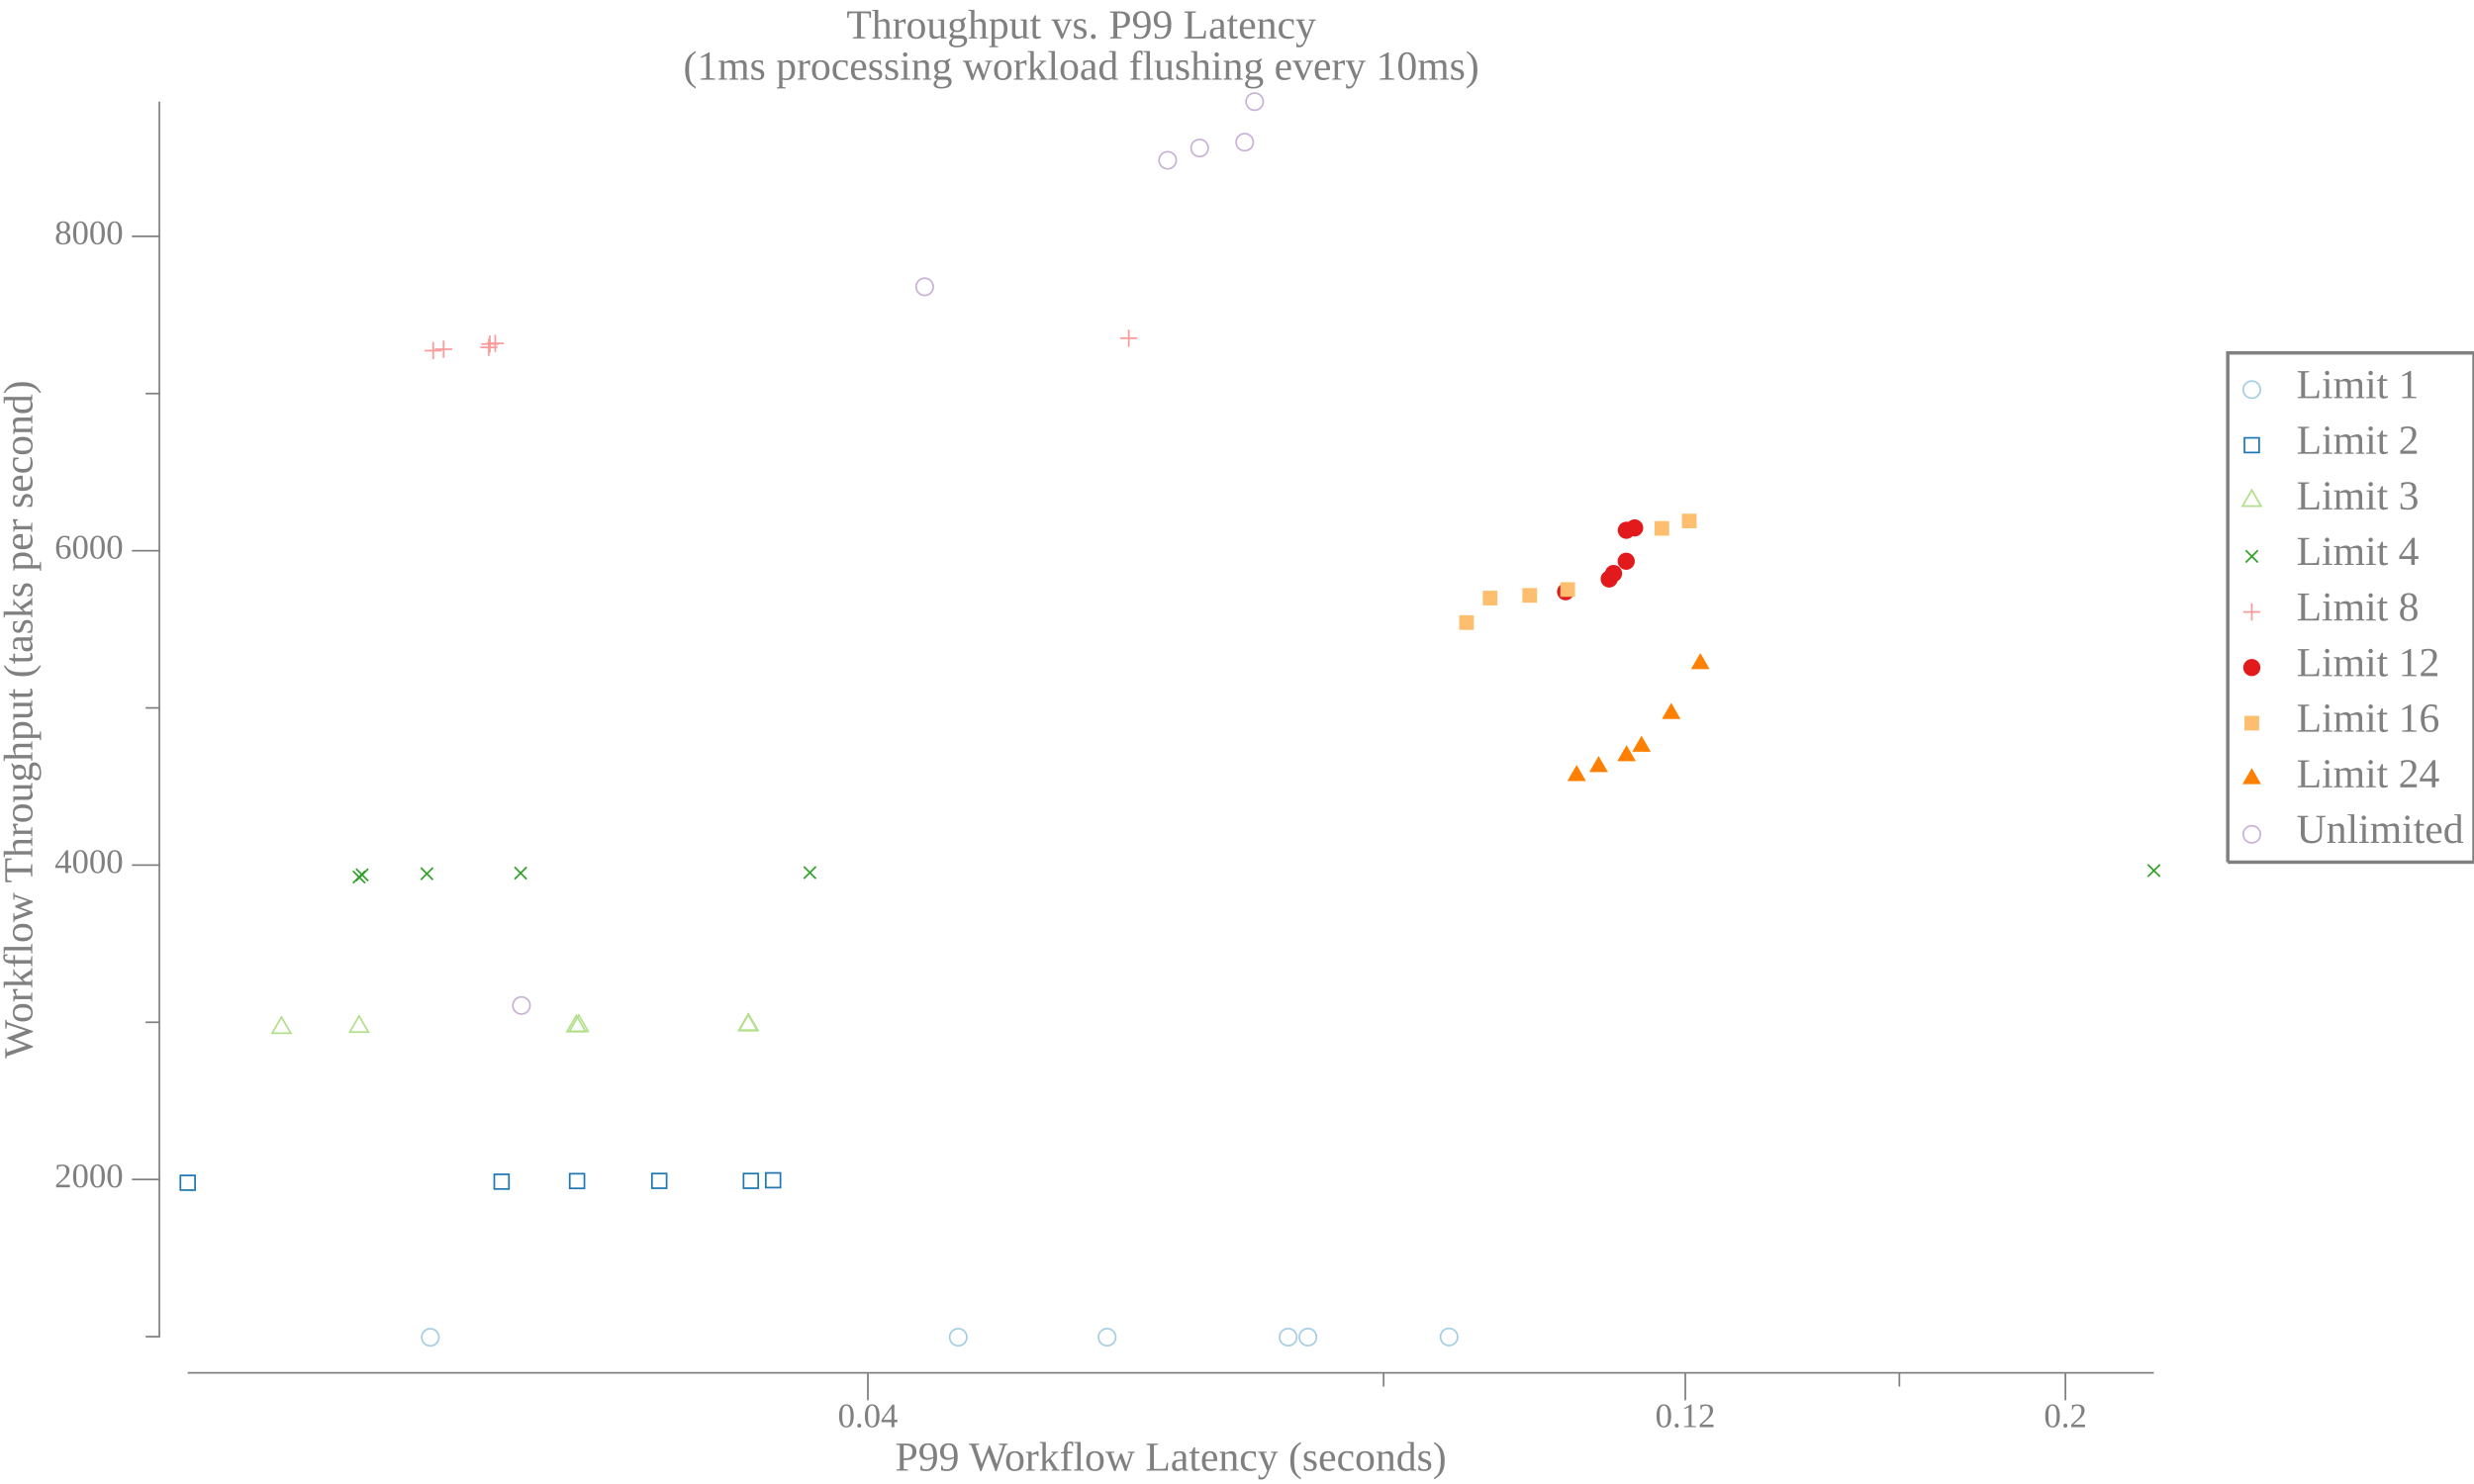
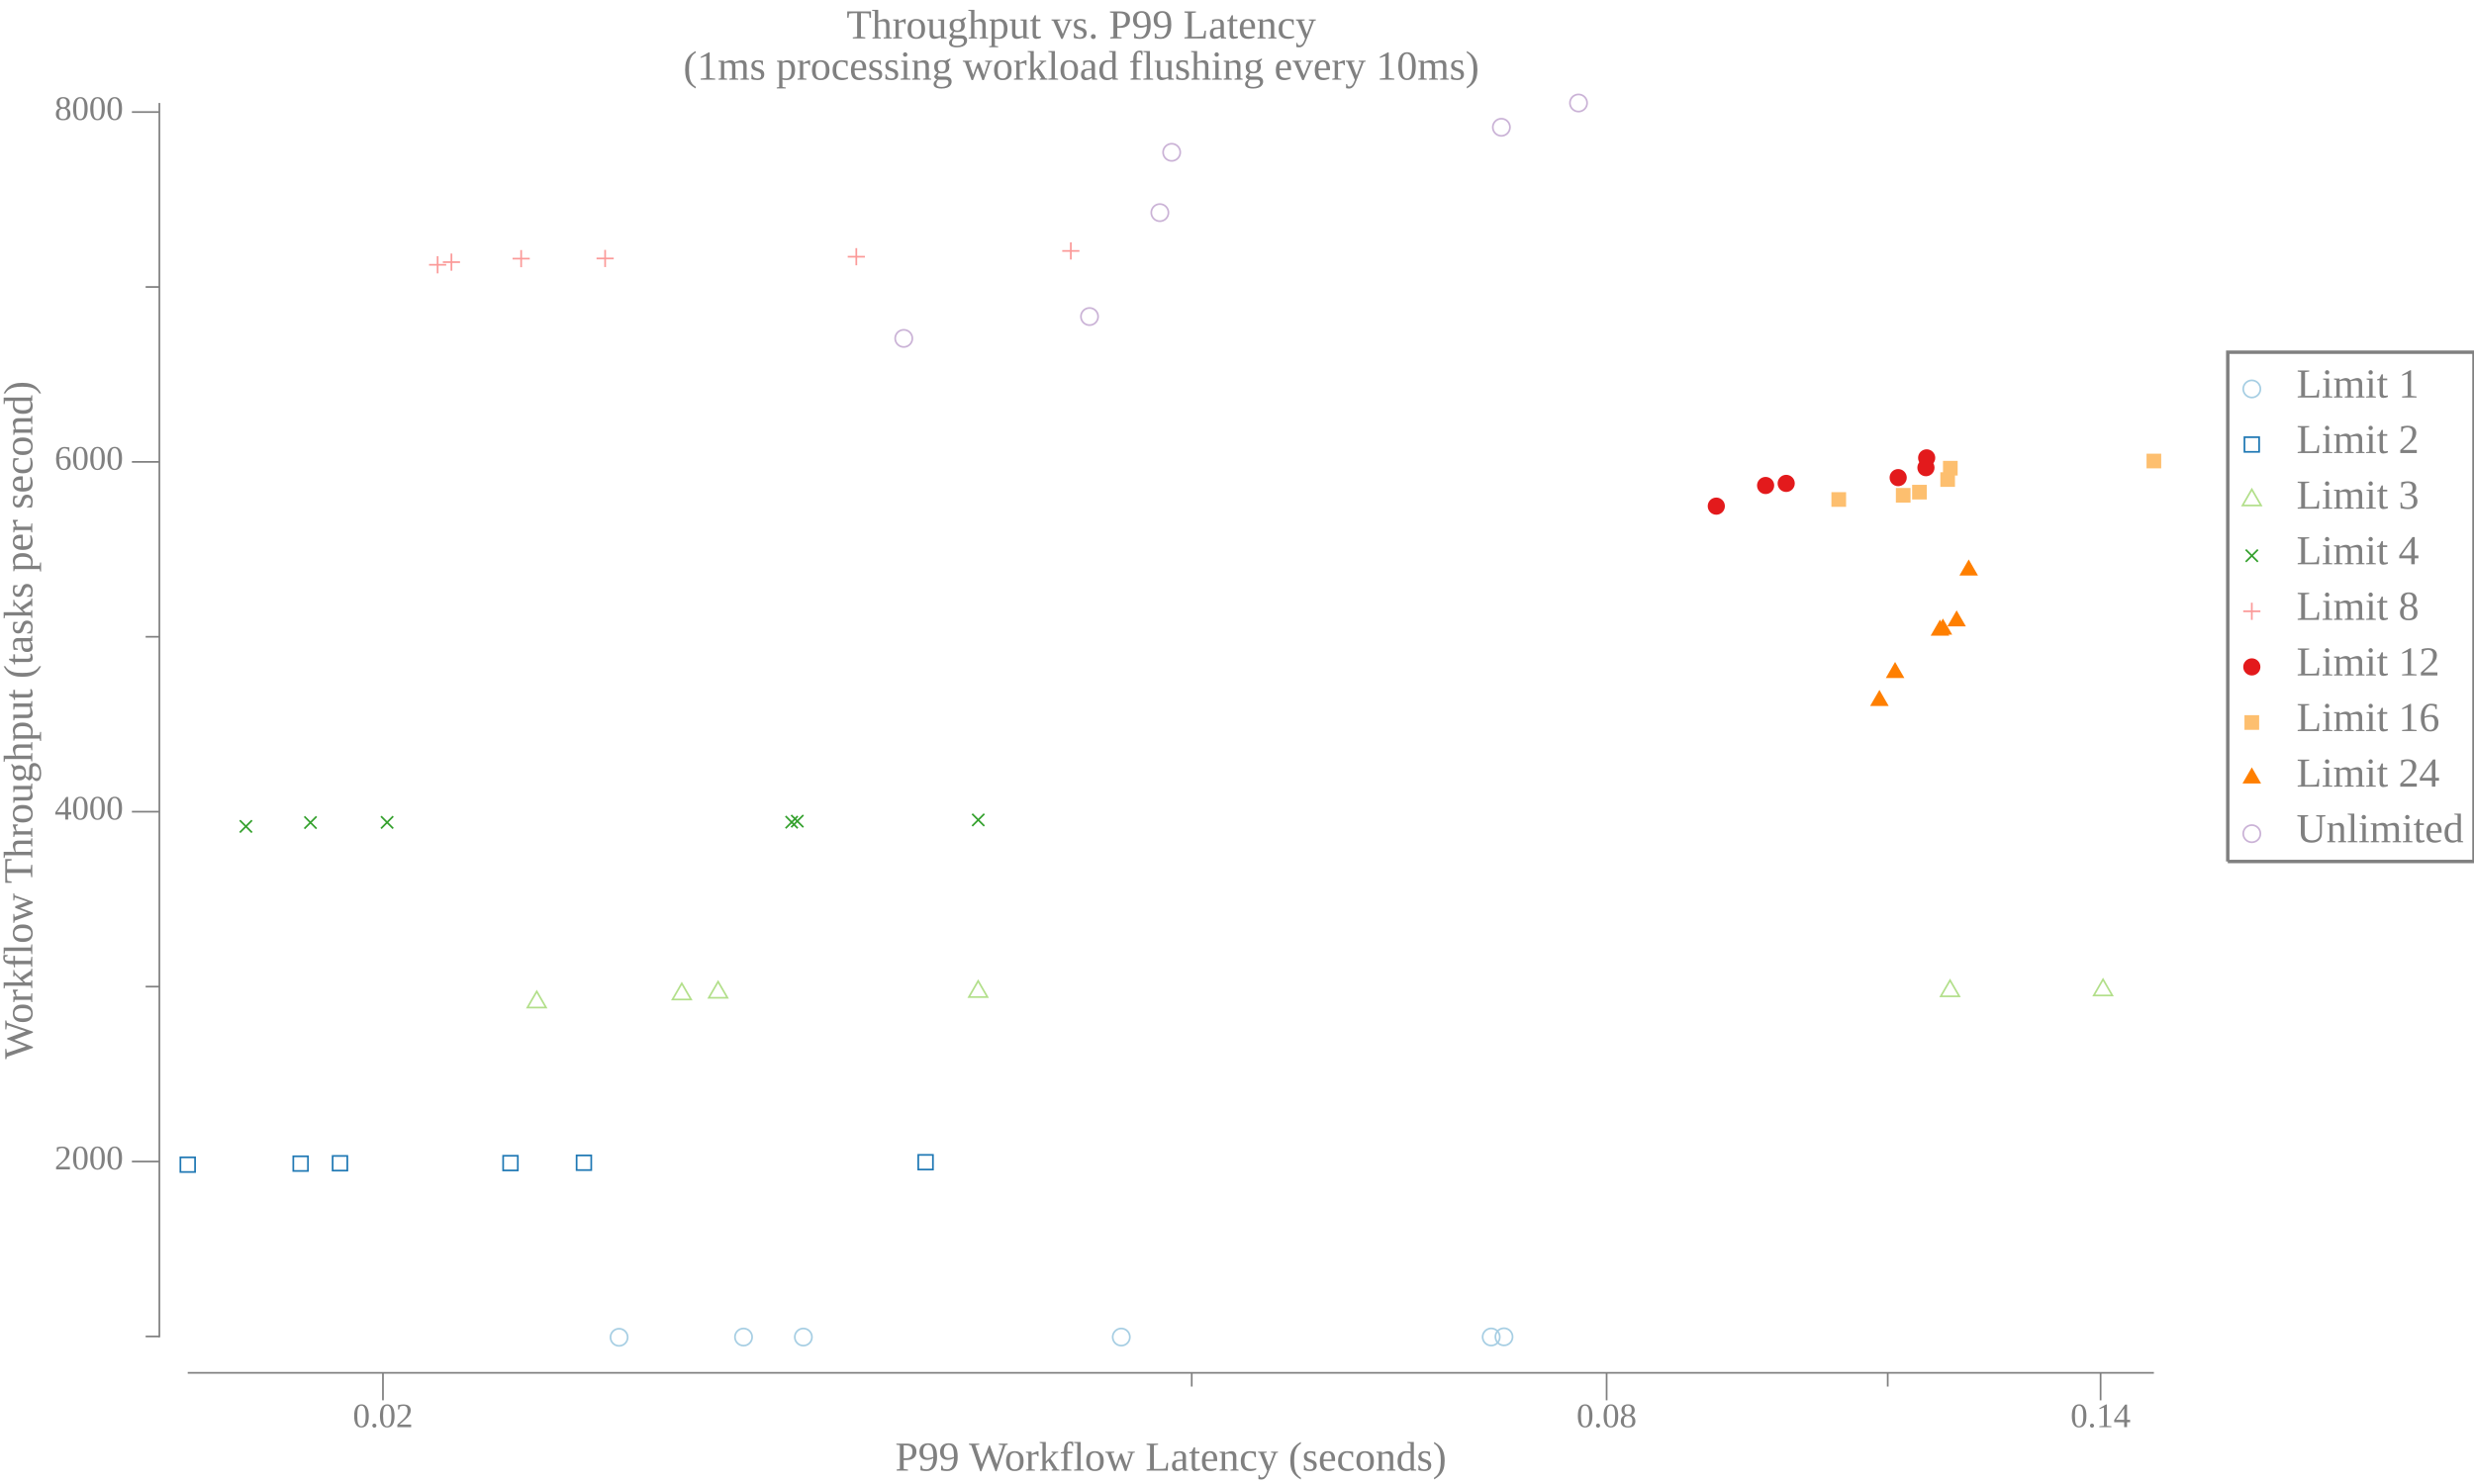
<svg xmlns="http://www.w3.org/2000/svg" width="720pt" height="432pt" viewBox="0 0 720 432">
  <g transform="scale(1, -1) translate(0, -432)">
-     <path d="M657.84,318.58A2.5,2.5 0 1 1 652.84,318.58A2.5,2.5 0 1 1 657.84,318.58Z" style="fill:none;stroke:#A6CEE3;stroke-width:0.5" />
-     <text x="668.34" y="-316.1" transform="scale(1, -1)" style="font-family:Liberation Serif;font-variant:normal;font-weight:normal;font-style:normal;font-size:12px;fill:#808080">Limit 1</text>
-     <path d="M653.2,300.27L657.47,300.27L657.47,304.54L653.2,304.54Z" style="fill:none;stroke:#1F78B4;stroke-width:0.5" />
-     <text x="668.34" y="-299.91" transform="scale(1, -1)" style="font-family:Liberation Serif;font-variant:normal;font-weight:normal;font-style:normal;font-size:12px;fill:#808080">Limit 2</text>
-     <path d="M655.34,289.34L652.63,284.66L658.04,284.66Z" style="fill:none;stroke:#B2DF8A;stroke-width:0.5" />
-     <text x="668.34" y="-283.73" transform="scale(1, -1)" style="font-family:Liberation Serif;font-variant:normal;font-weight:normal;font-style:normal;font-size:12px;fill:#808080">Limit 3</text>
-     <path d="M653.57,268.27L657.11,271.8" style="fill:none;stroke:#33A02C;stroke-width:0.5" />
-     <path d="M653.57,271.8L657.11,268.27" style="fill:none;stroke:#33A02C;stroke-width:0.5" />
-     <text x="668.34" y="-267.55" transform="scale(1, -1)" style="font-family:Liberation Serif;font-variant:normal;font-weight:normal;font-style:normal;font-size:12px;fill:#808080">Limit 4</text>
-     <path d="M655.34,256.35L655.34,251.35" style="fill:none;stroke:#FB9A99;stroke-width:0.5" />
-     <path d="M652.84,253.85L657.84,253.85" style="fill:none;stroke:#FB9A99;stroke-width:0.5" />
-     <text x="668.34" y="-251.36" transform="scale(1, -1)" style="font-family:Liberation Serif;font-variant:normal;font-weight:normal;font-style:normal;font-size:12px;fill:#808080">Limit 8</text>
-     <path d="M657.84,237.67A2.5,2.5 0 1 1 652.84,237.67A2.5,2.5 0 1 1 657.84,237.67Z" style="fill:#E31A1C" />
-     <text x="668.34" y="-235.18" transform="scale(1, -1)" style="font-family:Liberation Serif;font-variant:normal;font-weight:normal;font-style:normal;font-size:12px;fill:#808080">Limit 12</text>
-     <path d="M653.2,219.35L657.47,219.35L657.47,223.62L653.2,223.62Z" style="fill:#FDBF6F" />
-     <text x="668.34" y="-219" transform="scale(1, -1)" style="font-family:Liberation Serif;font-variant:normal;font-weight:normal;font-style:normal;font-size:12px;fill:#808080">Limit 16</text>
-     <path d="M655.34,208.42L652.63,203.74L658.04,203.74Z" style="fill:#FF7F00" />
-     <text x="668.34" y="-202.81" transform="scale(1, -1)" style="font-family:Liberation Serif;font-variant:normal;font-weight:normal;font-style:normal;font-size:12px;fill:#808080">Limit 24</text>
-     <path d="M657.84,189.12A2.5,2.5 0 1 1 652.84,189.12A2.5,2.5 0 1 1 657.84,189.12Z" style="fill:none;stroke:#CAB2D6;stroke-width:0.5" />
-     <text x="668.34" y="-186.63" transform="scale(1, -1)" style="font-family:Liberation Serif;font-variant:normal;font-weight:normal;font-style:normal;font-size:12px;fill:#808080">Unlimited</text>
-     <path d="M648.34,181.02L648.34,329.27L720,329.27L720,181.02L648.34,181.02" style="fill:none;stroke:#808080" />
+     <path d="M657.84,318.78A2.5,2.5 0 1 1 652.84,318.78A2.5,2.5 0 1 1 657.84,318.78Z" style="fill:none;stroke:#A6CEE3;stroke-width:0.5" />
+     <text x="668.34" y="-316.29" transform="scale(1, -1)" style="font-family:Liberation Serif;font-variant:normal;font-weight:normal;font-style:normal;font-size:12px;fill:#808080">Limit 1</text>
+     <path d="M653.2,300.46L657.47,300.46L657.47,304.73L653.2,304.73Z" style="fill:none;stroke:#1F78B4;stroke-width:0.5" />
+     <text x="668.34" y="-300.11" transform="scale(1, -1)" style="font-family:Liberation Serif;font-variant:normal;font-weight:normal;font-style:normal;font-size:12px;fill:#808080">Limit 2</text>
+     <path d="M655.34,289.54L652.63,284.85L658.04,284.85Z" style="fill:none;stroke:#B2DF8A;stroke-width:0.5" />
+     <text x="668.34" y="-283.93" transform="scale(1, -1)" style="font-family:Liberation Serif;font-variant:normal;font-weight:normal;font-style:normal;font-size:12px;fill:#808080">Limit 3</text>
+     <path d="M653.57,268.46L657.11,272" style="fill:none;stroke:#33A02C;stroke-width:0.5" />
+     <path d="M653.57,272L657.11,268.46" style="fill:none;stroke:#33A02C;stroke-width:0.5" />
+     <text x="668.34" y="-267.74" transform="scale(1, -1)" style="font-family:Liberation Serif;font-variant:normal;font-weight:normal;font-style:normal;font-size:12px;fill:#808080">Limit 4</text>
+     <path d="M655.34,256.55L655.34,251.55" style="fill:none;stroke:#FB9A99;stroke-width:0.5" />
+     <path d="M652.84,254.05L657.84,254.05" style="fill:none;stroke:#FB9A99;stroke-width:0.5" />
+     <text x="668.34" y="-251.56" transform="scale(1, -1)" style="font-family:Liberation Serif;font-variant:normal;font-weight:normal;font-style:normal;font-size:12px;fill:#808080">Limit 8</text>
+     <path d="M657.84,237.86A2.5,2.5 0 1 1 652.84,237.86A2.5,2.5 0 1 1 657.84,237.86Z" style="fill:#E31A1C" />
+     <text x="668.34" y="-235.37" transform="scale(1, -1)" style="font-family:Liberation Serif;font-variant:normal;font-weight:normal;font-style:normal;font-size:12px;fill:#808080">Limit 12</text>
+     <path d="M653.2,219.54L657.47,219.54L657.47,223.81L653.2,223.81Z" style="fill:#FDBF6F" />
+     <text x="668.34" y="-219.19" transform="scale(1, -1)" style="font-family:Liberation Serif;font-variant:normal;font-weight:normal;font-style:normal;font-size:12px;fill:#808080">Limit 16</text>
+     <path d="M655.34,208.62L652.63,203.93L658.04,203.93Z" style="fill:#FF7F00" />
+     <text x="668.34" y="-203.01" transform="scale(1, -1)" style="font-family:Liberation Serif;font-variant:normal;font-weight:normal;font-style:normal;font-size:12px;fill:#808080">Limit 24</text>
+     <path d="M657.84,189.31A2.5,2.5 0 1 1 652.84,189.31A2.5,2.5 0 1 1 657.84,189.31Z" style="fill:none;stroke:#CAB2D6;stroke-width:0.5" />
+     <text x="668.34" y="-186.82" transform="scale(1, -1)" style="font-family:Liberation Serif;font-variant:normal;font-weight:normal;font-style:normal;font-size:12px;fill:#808080">Unlimited</text>
+     <path d="M648.34,181.22L648.34,329.47L720,329.47L720,181.22L648.34,181.22" style="fill:none;stroke:#808080" />
    <path d="M0,0L629.34,0L629.34,432L0,432Z" style="fill:#-8000000000000000-8000000000000000-8000000000000000;fill-opacity:0" />
    <text x="246.35" y="-420.81" transform="scale(1, -1)" style="font-family:Liberation Serif;font-variant:normal;font-weight:normal;font-style:normal;font-size:12px;fill:#808080">Throughput vs. P99 Latency</text>
    <text x="198.86" y="-408.81" transform="scale(1, -1)" style="font-family:Liberation Serif;font-variant:normal;font-weight:normal;font-style:normal;font-size:12px;fill:#808080">(1ms processing workload flushing every 10ms)</text>
    <text x="260.52" y="-3.902" transform="scale(1, -1)" style="font-family:Liberation Serif;font-variant:normal;font-weight:normal;font-style:normal;font-size:12px;fill:#808080">P99 Workflow Latency (seconds)</text>
-     <text x="243.83" y="-16.541" transform="scale(1, -1)" style="font-family:Liberation Serif;font-variant:normal;font-weight:normal;font-style:normal;font-size:10px;fill:#808080">0.04</text>
-     <text x="481.72" y="-16.541" transform="scale(1, -1)" style="font-family:Liberation Serif;font-variant:normal;font-weight:normal;font-style:normal;font-size:10px;fill:#808080">0.12</text>
-     <text x="594.84" y="-16.541" transform="scale(1, -1)" style="font-family:Liberation Serif;font-variant:normal;font-weight:normal;font-style:normal;font-size:10px;fill:#808080">0.2</text>
-     <path d="M252.58,24.363L252.58,32.363" style="fill:none;stroke:#808080;stroke-width:0.5" />
-     <path d="M490.47,24.363L490.47,32.363" style="fill:none;stroke:#808080;stroke-width:0.5" />
-     <path d="M601.09,24.363L601.09,32.363" style="fill:none;stroke:#808080;stroke-width:0.5" />
-     <path d="M402.67,28.363L402.67,32.363" style="fill:none;stroke:#808080;stroke-width:0.5" />
-     <path d="M552.77,28.363L552.77,32.363" style="fill:none;stroke:#808080;stroke-width:0.5" />
+     <text x="102.7" y="-16.541" transform="scale(1, -1)" style="font-family:Liberation Serif;font-variant:normal;font-weight:normal;font-style:normal;font-size:10px;fill:#808080">0.02</text>
+     <text x="458.82" y="-16.541" transform="scale(1, -1)" style="font-family:Liberation Serif;font-variant:normal;font-weight:normal;font-style:normal;font-size:10px;fill:#808080">0.08</text>
+     <text x="602.58" y="-16.541" transform="scale(1, -1)" style="font-family:Liberation Serif;font-variant:normal;font-weight:normal;font-style:normal;font-size:10px;fill:#808080">0.14</text>
+     <path d="M111.45,24.363L111.45,32.363" style="fill:none;stroke:#808080;stroke-width:0.5" />
+     <path d="M467.57,24.363L467.57,32.363" style="fill:none;stroke:#808080;stroke-width:0.5" />
+     <path d="M611.33,24.363L611.33,32.363" style="fill:none;stroke:#808080;stroke-width:0.5" />
+     <path d="M346.83,28.363L346.83,32.363" style="fill:none;stroke:#808080;stroke-width:0.5" />
+     <path d="M549.38,28.363L549.38,32.363" style="fill:none;stroke:#808080;stroke-width:0.5" />
    <path d="M54.635,32.363L626.84,32.363" style="fill:none;stroke:#808080;stroke-width:0.5" />
    <g transform="rotate(90)">
-       <text x="123.84" y="9.387" transform="scale(1, -1)" style="font-family:Liberation Serif;font-variant:normal;font-weight:normal;font-style:normal;font-size:12px;fill:#808080">Workflow Throughput (tasks per second)</text>
+       <text x="123.65" y="9.387" transform="scale(1, -1)" style="font-family:Liberation Serif;font-variant:normal;font-weight:normal;font-style:normal;font-size:12px;fill:#808080">Workflow Throughput (tasks per second)</text>
    </g>
-     <text x="15.885" y="-86.365" transform="scale(1, -1)" style="font-family:Liberation Serif;font-variant:normal;font-weight:normal;font-style:normal;font-size:10px;fill:#808080">2000</text>
-     <text x="15.885" y="-177.88" transform="scale(1, -1)" style="font-family:Liberation Serif;font-variant:normal;font-weight:normal;font-style:normal;font-size:10px;fill:#808080">4000</text>
-     <text x="15.885" y="-269.4" transform="scale(1, -1)" style="font-family:Liberation Serif;font-variant:normal;font-weight:normal;font-style:normal;font-size:10px;fill:#808080">6000</text>
-     <text x="15.885" y="-360.91" transform="scale(1, -1)" style="font-family:Liberation Serif;font-variant:normal;font-weight:normal;font-style:normal;font-size:10px;fill:#808080">8000</text>
-     <path d="M38.385,88.65L46.385,88.65" style="fill:none;stroke:#808080;stroke-width:0.5" />
-     <path d="M38.385,180.17L46.385,180.17" style="fill:none;stroke:#808080;stroke-width:0.5" />
-     <path d="M38.385,271.68L46.385,271.68" style="fill:none;stroke:#808080;stroke-width:0.5" />
-     <path d="M38.385,363.2L46.385,363.2" style="fill:none;stroke:#808080;stroke-width:0.5" />
-     <path d="M42.385,42.892L46.385,42.892" style="fill:none;stroke:#808080;stroke-width:0.5" />
-     <path d="M42.385,134.41L46.385,134.41" style="fill:none;stroke:#808080;stroke-width:0.5" />
-     <path d="M42.385,225.92L46.385,225.92" style="fill:none;stroke:#808080;stroke-width:0.5" />
-     <path d="M42.385,317.44L46.385,317.44" style="fill:none;stroke:#808080;stroke-width:0.5" />
-     <path d="M46.385,42.709L46.385,402.41" style="fill:none;stroke:#808080;stroke-width:0.5" />
-     <path d="M127.73,42.709A2.5,2.5 0 1 1 122.73,42.709A2.5,2.5 0 1 1 127.73,42.709Z" style="fill:none;stroke:#A6CEE3;stroke-width:0.5" />
-     <path d="M281.37,42.727A2.5,2.5 0 1 1 276.37,42.727A2.5,2.5 0 1 1 281.37,42.727Z" style="fill:none;stroke:#A6CEE3;stroke-width:0.5" />
-     <path d="M324.7,42.741A2.5,2.5 0 1 1 319.7,42.741A2.5,2.5 0 1 1 324.7,42.741Z" style="fill:none;stroke:#A6CEE3;stroke-width:0.5" />
-     <path d="M377.38,42.75A2.5,2.5 0 1 1 372.38,42.75A2.5,2.5 0 1 1 377.38,42.75Z" style="fill:none;stroke:#A6CEE3;stroke-width:0.5" />
-     <path d="M383.14,42.759A2.5,2.5 0 1 1 378.14,42.759A2.5,2.5 0 1 1 383.14,42.759Z" style="fill:none;stroke:#A6CEE3;stroke-width:0.5" />
-     <path d="M424.21,42.805A2.5,2.5 0 1 1 419.21,42.805A2.5,2.5 0 1 1 424.21,42.805Z" style="fill:none;stroke:#A6CEE3;stroke-width:0.5" />
-     <path d="M52.501,85.555L56.769,85.555L56.769,89.823L52.501,89.823Z" style="fill:none;stroke:#1F78B4;stroke-width:0.5" />
-     <path d="M143.85,85.875L148.12,85.875L148.12,90.143L143.85,90.143Z" style="fill:none;stroke:#1F78B4;stroke-width:0.5" />
-     <path d="M165.81,86.058L170.08,86.058L170.08,90.326L165.81,90.326Z" style="fill:none;stroke:#1F78B4;stroke-width:0.5" />
-     <path d="M189.73,86.104L194,86.104L194,90.372L189.73,90.372Z" style="fill:none;stroke:#1F78B4;stroke-width:0.5" />
-     <path d="M216.39,86.104L220.66,86.104L220.66,90.372L216.39,90.372Z" style="fill:none;stroke:#1F78B4;stroke-width:0.5" />
-     <path d="M222.86,86.287L227.13,86.287L227.13,90.555L222.86,90.555Z" style="fill:none;stroke:#1F78B4;stroke-width:0.5" />
-     <path d="M81.918,135.93L79.211,131.24L84.624,131.24Z" style="fill:none;stroke:#B2DF8A;stroke-width:0.5" />
-     <path d="M104.51,136.25L101.8,131.56L107.22,131.56Z" style="fill:none;stroke:#B2DF8A;stroke-width:0.5" />
-     <path d="M167.73,136.39L165.02,131.7L170.43,131.7Z" style="fill:none;stroke:#B2DF8A;stroke-width:0.5" />
-     <path d="M168.45,136.48L165.74,131.79L171.16,131.79Z" style="fill:none;stroke:#B2DF8A;stroke-width:0.5" />
-     <path d="M217.74,136.66L215.03,131.98L220.44,131.98Z" style="fill:none;stroke:#B2DF8A;stroke-width:0.5" />
-     <path d="M217.82,136.8L215.12,132.11L220.53,132.11Z" style="fill:none;stroke:#B2DF8A;stroke-width:0.5" />
-     <path d="M102.73,174.92L106.26,178.46" style="fill:none;stroke:#33A02C;stroke-width:0.5" />
-     <path d="M102.73,178.46L106.26,174.92" style="fill:none;stroke:#33A02C;stroke-width:0.5" />
-     <path d="M103.62,175.56L107.16,179.1" style="fill:none;stroke:#33A02C;stroke-width:0.5" />
-     <path d="M103.62,179.1L107.16,175.56" style="fill:none;stroke:#33A02C;stroke-width:0.5" />
-     <path d="M122.47,175.88L126,179.42" style="fill:none;stroke:#33A02C;stroke-width:0.5" />
-     <path d="M122.47,179.42L126,175.88" style="fill:none;stroke:#33A02C;stroke-width:0.5" />
-     <path d="M149.74,176.06L153.27,179.6" style="fill:none;stroke:#33A02C;stroke-width:0.5" />
-     <path d="M149.74,179.6L153.27,176.06" style="fill:none;stroke:#33A02C;stroke-width:0.5" />
-     <path d="M233.93,176.2L237.47,179.74" style="fill:none;stroke:#33A02C;stroke-width:0.5" />
-     <path d="M233.93,179.74L237.47,176.2" style="fill:none;stroke:#33A02C;stroke-width:0.5" />
-     <path d="M625.07,176.8L628.61,180.33" style="fill:none;stroke:#33A02C;stroke-width:0.5" />
-     <path d="M625.07,180.33L628.61,176.8" style="fill:none;stroke:#33A02C;stroke-width:0.5" />
-     <path d="M126.08,332.43L126.08,327.43" style="fill:none;stroke:#FB9A99;stroke-width:0.5" />
-     <path d="M123.58,329.93L128.58,329.93" style="fill:none;stroke:#FB9A99;stroke-width:0.5" />
-     <path d="M129.1,332.84L129.1,327.84" style="fill:none;stroke:#FB9A99;stroke-width:0.5" />
-     <path d="M126.6,330.34L131.6,330.34" style="fill:none;stroke:#FB9A99;stroke-width:0.5" />
-     <path d="M142.26,333.39L142.26,328.39" style="fill:none;stroke:#FB9A99;stroke-width:0.5" />
-     <path d="M139.76,330.89L144.76,330.89" style="fill:none;stroke:#FB9A99;stroke-width:0.5" />
-     <path d="M142.56,334.35L142.56,329.35" style="fill:none;stroke:#FB9A99;stroke-width:0.5" />
-     <path d="M140.06,331.85L145.06,331.85" style="fill:none;stroke:#FB9A99;stroke-width:0.5" />
-     <path d="M144.13,334.54L144.13,329.54" style="fill:none;stroke:#FB9A99;stroke-width:0.5" />
-     <path d="M141.63,332.04L146.63,332.04" style="fill:none;stroke:#FB9A99;stroke-width:0.5" />
-     <path d="M328.51,336.05L328.51,331.05" style="fill:none;stroke:#FB9A99;stroke-width:0.5" />
-     <path d="M326.01,333.55L331.01,333.55" style="fill:none;stroke:#FB9A99;stroke-width:0.5" />
-     <path d="M458.13,259.74A2.5,2.5 0 1 1 453.13,259.74A2.5,2.5 0 1 1 458.13,259.74Z" style="fill:#E31A1C" />
-     <path d="M470.82,263.45A2.5,2.5 0 1 1 465.82,263.45A2.5,2.5 0 1 1 470.82,263.45Z" style="fill:#E31A1C" />
-     <path d="M472.09,265.05A2.5,2.5 0 1 1 467.09,265.05A2.5,2.5 0 1 1 472.09,265.05Z" style="fill:#E31A1C" />
-     <path d="M475.77,268.62A2.5,2.5 0 1 1 470.77,268.62A2.5,2.5 0 1 1 475.77,268.62Z" style="fill:#E31A1C" />
-     <path d="M475.81,277.63A2.5,2.5 0 1 1 470.81,277.63A2.5,2.5 0 1 1 475.81,277.63Z" style="fill:#E31A1C" />
-     <path d="M478.23,278.32A2.5,2.5 0 1 1 473.23,278.32A2.5,2.5 0 1 1 478.23,278.32Z" style="fill:#E31A1C" />
-     <path d="M424.66,248.64L428.93,248.64L428.93,252.9L424.66,252.9Z" style="fill:#FDBF6F" />
-     <path d="M431.53,255.77L435.79,255.77L435.79,260.04L431.53,260.04Z" style="fill:#FDBF6F" />
-     <path d="M443.05,256.55L447.32,256.55L447.32,260.82L443.05,260.82Z" style="fill:#FDBF6F" />
-     <path d="M454.1,258.25L458.36,258.25L458.36,262.51L454.1,262.51Z" style="fill:#FDBF6F" />
-     <path d="M481.52,276.05L485.79,276.05L485.79,280.31L481.52,280.31Z" style="fill:#FDBF6F" />
-     <path d="M489.48,278.2L493.75,278.2L493.75,282.46L489.48,282.46Z" style="fill:#FDBF6F" />
-     <path d="M458.85,209.33L456.14,204.64L461.56,204.64Z" style="fill:#FF7F00" />
-     <path d="M465.24,211.94L462.53,207.25L467.95,207.25Z" style="fill:#FF7F00" />
-     <path d="M473.37,215.09L470.67,210.41L476.08,210.41Z" style="fill:#FF7F00" />
-     <path d="M477.72,217.84L475.01,213.15L480.42,213.15Z" style="fill:#FF7F00" />
-     <path d="M486.38,227.4L483.67,222.71L489.08,222.71Z" style="fill:#FF7F00" />
-     <path d="M494.84,241.91L492.13,237.22L497.55,237.22Z" style="fill:#FF7F00" />
-     <path d="M154.25,139.3A2.5,2.5 0 1 1 149.25,139.3A2.5,2.5 0 1 1 154.25,139.3Z" style="fill:none;stroke:#CAB2D6;stroke-width:0.5" />
-     <path d="M271.61,348.51A2.5,2.5 0 1 1 266.61,348.51A2.5,2.5 0 1 1 271.61,348.51Z" style="fill:none;stroke:#CAB2D6;stroke-width:0.5" />
-     <path d="M342.32,385.34A2.5,2.5 0 1 1 337.32,385.34A2.5,2.5 0 1 1 342.32,385.34Z" style="fill:none;stroke:#CAB2D6;stroke-width:0.5" />
-     <path d="M351.62,388.91A2.5,2.5 0 1 1 346.62,388.91A2.5,2.5 0 1 1 351.62,388.91Z" style="fill:none;stroke:#CAB2D6;stroke-width:0.5" />
-     <path d="M364.74,390.61A2.5,2.5 0 1 1 359.74,390.61A2.5,2.5 0 1 1 364.74,390.61Z" style="fill:none;stroke:#CAB2D6;stroke-width:0.5" />
-     <path d="M367.64,402.41A2.5,2.5 0 1 1 362.64,402.41A2.5,2.5 0 1 1 367.64,402.41Z" style="fill:none;stroke:#CAB2D6;stroke-width:0.5" />
+     <text x="15.885" y="-91.59" transform="scale(1, -1)" style="font-family:Liberation Serif;font-variant:normal;font-weight:normal;font-style:normal;font-size:10px;fill:#808080">2000</text>
+     <text x="15.885" y="-193.42" transform="scale(1, -1)" style="font-family:Liberation Serif;font-variant:normal;font-weight:normal;font-style:normal;font-size:10px;fill:#808080">4000</text>
+     <text x="15.885" y="-295.26" transform="scale(1, -1)" style="font-family:Liberation Serif;font-variant:normal;font-weight:normal;font-style:normal;font-size:10px;fill:#808080">6000</text>
+     <text x="15.885" y="-397.09" transform="scale(1, -1)" style="font-family:Liberation Serif;font-variant:normal;font-weight:normal;font-style:normal;font-size:10px;fill:#808080">8000</text>
+     <path d="M38.385,93.875L46.385,93.875" style="fill:none;stroke:#808080;stroke-width:0.5" />
+     <path d="M38.385,195.71L46.385,195.71" style="fill:none;stroke:#808080;stroke-width:0.5" />
+     <path d="M38.385,297.54L46.385,297.54" style="fill:none;stroke:#808080;stroke-width:0.5" />
+     <path d="M38.385,399.38L46.385,399.38" style="fill:none;stroke:#808080;stroke-width:0.5" />
+     <path d="M42.385,42.958L46.385,42.958" style="fill:none;stroke:#808080;stroke-width:0.5" />
+     <path d="M42.385,144.79L46.385,144.79" style="fill:none;stroke:#808080;stroke-width:0.5" />
+     <path d="M42.385,246.63L46.385,246.63" style="fill:none;stroke:#808080;stroke-width:0.5" />
+     <path d="M42.385,348.46L46.385,348.46" style="fill:none;stroke:#808080;stroke-width:0.5" />
+     <path d="M46.385,42.709L46.385,402.02" style="fill:none;stroke:#808080;stroke-width:0.5" />
+     <path d="M182.67,42.709A2.5,2.5 0 1 1 177.67,42.709A2.5,2.5 0 1 1 182.67,42.709Z" style="fill:none;stroke:#A6CEE3;stroke-width:0.5" />
+     <path d="M218.89,42.775A2.5,2.5 0 1 1 213.89,42.775A2.5,2.5 0 1 1 218.89,42.775Z" style="fill:none;stroke:#A6CEE3;stroke-width:0.5" />
+     <path d="M236.3,42.775A2.5,2.5 0 1 1 231.3,42.775A2.5,2.5 0 1 1 236.3,42.775Z" style="fill:none;stroke:#A6CEE3;stroke-width:0.5" />
+     <path d="M328.82,42.775A2.5,2.5 0 1 1 323.82,42.775A2.5,2.5 0 1 1 328.82,42.775Z" style="fill:none;stroke:#A6CEE3;stroke-width:0.5" />
+     <path d="M436.48,42.796A2.5,2.5 0 1 1 431.48,42.796A2.5,2.5 0 1 1 436.48,42.796Z" style="fill:none;stroke:#A6CEE3;stroke-width:0.5" />
+     <path d="M440.2,42.846A2.5,2.5 0 1 1 435.2,42.846A2.5,2.5 0 1 1 440.2,42.846Z" style="fill:none;stroke:#A6CEE3;stroke-width:0.5" />
+     <path d="M52.501,90.825L56.769,90.825L56.769,95.093L52.501,95.093Z" style="fill:none;stroke:#1F78B4;stroke-width:0.5" />
+     <path d="M85.36,91.13L89.628,91.13L89.628,95.398L85.36,95.398Z" style="fill:none;stroke:#1F78B4;stroke-width:0.5" />
+     <path d="M96.808,91.232L101.08,91.232L101.08,95.5L96.808,95.5Z" style="fill:none;stroke:#1F78B4;stroke-width:0.5" />
+     <path d="M146.43,91.283L150.7,91.283L150.7,95.551L146.43,95.551Z" style="fill:none;stroke:#1F78B4;stroke-width:0.5" />
+     <path d="M167.81,91.385L172.07,91.385L172.07,95.653L167.81,95.653Z" style="fill:none;stroke:#1F78B4;stroke-width:0.5" />
+     <path d="M267.24,91.538L271.51,91.538L271.51,95.805L267.24,95.805Z" style="fill:none;stroke:#1F78B4;stroke-width:0.5" />
+     <path d="M156.21,143.39L153.5,138.7L158.91,138.7Z" style="fill:none;stroke:#B2DF8A;stroke-width:0.5" />
+     <path d="M198.42,145.73L195.71,141.04L201.13,141.04Z" style="fill:none;stroke:#B2DF8A;stroke-width:0.5" />
+     <path d="M208.99,146.24L206.28,141.55L211.7,141.55Z" style="fill:none;stroke:#B2DF8A;stroke-width:0.5" />
+     <path d="M284.67,146.44L281.97,141.75L287.38,141.75Z" style="fill:none;stroke:#B2DF8A;stroke-width:0.5" />
+     <path d="M567.52,146.64L564.81,141.96L570.22,141.96Z" style="fill:none;stroke:#B2DF8A;stroke-width:0.5" />
+     <path d="M612.04,146.9L609.34,142.21L614.75,142.21Z" style="fill:none;stroke:#B2DF8A;stroke-width:0.5" />
+     <path d="M69.797,189.66L73.332,193.2" style="fill:none;stroke:#33A02C;stroke-width:0.5" />
+     <path d="M69.797,193.2L73.332,189.66" style="fill:none;stroke:#33A02C;stroke-width:0.5" />
+     <path d="M88.584,190.78L92.12,194.32" style="fill:none;stroke:#33A02C;stroke-width:0.5" />
+     <path d="M88.584,194.32L92.12,190.78" style="fill:none;stroke:#33A02C;stroke-width:0.5" />
+     <path d="M110.89,190.83L114.42,194.37" style="fill:none;stroke:#33A02C;stroke-width:0.5" />
+     <path d="M110.89,194.37L114.42,190.83" style="fill:none;stroke:#33A02C;stroke-width:0.5" />
+     <path d="M228.63,190.89L232.16,194.42" style="fill:none;stroke:#33A02C;stroke-width:0.5" />
+     <path d="M228.63,194.42L232.16,190.89" style="fill:none;stroke:#33A02C;stroke-width:0.5" />
+     <path d="M230.26,191.19L233.8,194.73" style="fill:none;stroke:#33A02C;stroke-width:0.5" />
+     <path d="M230.26,194.73L233.8,191.19" style="fill:none;stroke:#33A02C;stroke-width:0.5" />
+     <path d="M282.93,191.55L286.46,195.08" style="fill:none;stroke:#33A02C;stroke-width:0.5" />
+     <path d="M282.93,195.08L286.46,191.55" style="fill:none;stroke:#33A02C;stroke-width:0.5" />
+     <path d="M127.36,357.42L127.36,352.42" style="fill:none;stroke:#FB9A99;stroke-width:0.5" />
+     <path d="M124.86,354.92L129.86,354.92" style="fill:none;stroke:#FB9A99;stroke-width:0.5" />
+     <path d="M131.38,358.19L131.38,353.19" style="fill:none;stroke:#FB9A99;stroke-width:0.5" />
+     <path d="M128.88,355.69L133.88,355.69" style="fill:none;stroke:#FB9A99;stroke-width:0.5" />
+     <path d="M151.67,359.21L151.67,354.21" style="fill:none;stroke:#FB9A99;stroke-width:0.5" />
+     <path d="M149.17,356.71L154.17,356.71" style="fill:none;stroke:#FB9A99;stroke-width:0.5" />
+     <path d="M176.11,359.26L176.11,354.26" style="fill:none;stroke:#FB9A99;stroke-width:0.5" />
+     <path d="M173.61,356.76L178.61,356.76" style="fill:none;stroke:#FB9A99;stroke-width:0.5" />
+     <path d="M249.21,359.77L249.21,354.77" style="fill:none;stroke:#FB9A99;stroke-width:0.5" />
+     <path d="M246.71,357.27L251.71,357.27" style="fill:none;stroke:#FB9A99;stroke-width:0.5" />
+     <path d="M311.64,361.45L311.64,356.45" style="fill:none;stroke:#FB9A99;stroke-width:0.5" />
+     <path d="M309.14,358.95L314.14,358.95" style="fill:none;stroke:#FB9A99;stroke-width:0.5" />
+     <path d="M501.99,284.66A2.5,2.5 0 1 1 496.99,284.66A2.5,2.5 0 1 1 501.99,284.66Z" style="fill:#E31A1C" />
+     <path d="M516.34,290.67A2.5,2.5 0 1 1 511.34,290.67A2.5,2.5 0 1 1 516.34,290.67Z" style="fill:#E31A1C" />
+     <path d="M522.33,291.28A2.5,2.5 0 1 1 517.33,291.28A2.5,2.5 0 1 1 522.33,291.28Z" style="fill:#E31A1C" />
+     <path d="M554.92,292.96A2.5,2.5 0 1 1 549.92,292.96A2.5,2.5 0 1 1 554.92,292.96Z" style="fill:#E31A1C" />
+     <path d="M563,295.86A2.5,2.5 0 1 1 558,295.86A2.5,2.5 0 1 1 563,295.86Z" style="fill:#E31A1C" />
+     <path d="M563.21,298.71A2.5,2.5 0 1 1 558.21,298.71A2.5,2.5 0 1 1 563.21,298.71Z" style="fill:#E31A1C" />
+     <path d="M532.99,284.46L537.26,284.46L537.26,288.73L532.99,288.73Z" style="fill:#FDBF6F" />
+     <path d="M551.75,285.68L556.02,285.68L556.02,289.95L551.75,289.95Z" style="fill:#FDBF6F" />
+     <path d="M556.48,286.6L560.75,286.6L560.75,290.87L556.48,290.87Z" style="fill:#FDBF6F" />
+     <path d="M564.69,290.27L568.95,290.27L568.95,294.53L564.69,294.53Z" style="fill:#FDBF6F" />
+     <path d="M565.46,293.57L569.73,293.57L569.73,297.84L565.46,297.84Z" style="fill:#FDBF6F" />
+     <path d="M624.7,295.66L628.97,295.66L628.97,299.93L624.7,299.93Z" style="fill:#FDBF6F" />
+     <path d="M546.96,231.17L544.25,226.48L549.66,226.48Z" style="fill:#FF7F00" />
+     <path d="M551.52,239.31L548.82,234.62L554.23,234.62Z" style="fill:#FF7F00" />
+     <path d="M564.57,251.63L561.87,246.95L567.28,246.95Z" style="fill:#FF7F00" />
+     <path d="M565.44,251.94L562.74,247.25L568.15,247.25Z" style="fill:#FF7F00" />
+     <path d="M569.43,254.33L566.72,249.65L572.13,249.65Z" style="fill:#FF7F00" />
+     <path d="M572.95,269.15L570.24,264.46L575.65,264.46Z" style="fill:#FF7F00" />
+     <path d="M265.52,333.49A2.5,2.5 0 1 1 260.52,333.49A2.5,2.5 0 1 1 265.52,333.49Z" style="fill:none;stroke:#CAB2D6;stroke-width:0.5" />
+     <path d="M319.58,339.85A2.5,2.5 0 1 1 314.58,339.85A2.5,2.5 0 1 1 319.58,339.85Z" style="fill:none;stroke:#CAB2D6;stroke-width:0.5" />
+     <path d="M340.05,370.1A2.5,2.5 0 1 1 335.05,370.1A2.5,2.5 0 1 1 340.05,370.1Z" style="fill:none;stroke:#CAB2D6;stroke-width:0.5" />
+     <path d="M343.49,387.66A2.5,2.5 0 1 1 338.49,387.66A2.5,2.5 0 1 1 343.49,387.66Z" style="fill:none;stroke:#CAB2D6;stroke-width:0.5" />
+     <path d="M439.44,394.95A2.5,2.5 0 1 1 434.44,394.95A2.5,2.5 0 1 1 439.44,394.95Z" style="fill:none;stroke:#CAB2D6;stroke-width:0.5" />
+     <path d="M461.89,402.02A2.5,2.5 0 1 1 456.89,402.02A2.5,2.5 0 1 1 461.89,402.02Z" style="fill:none;stroke:#CAB2D6;stroke-width:0.5" />
  </g>
</svg>
